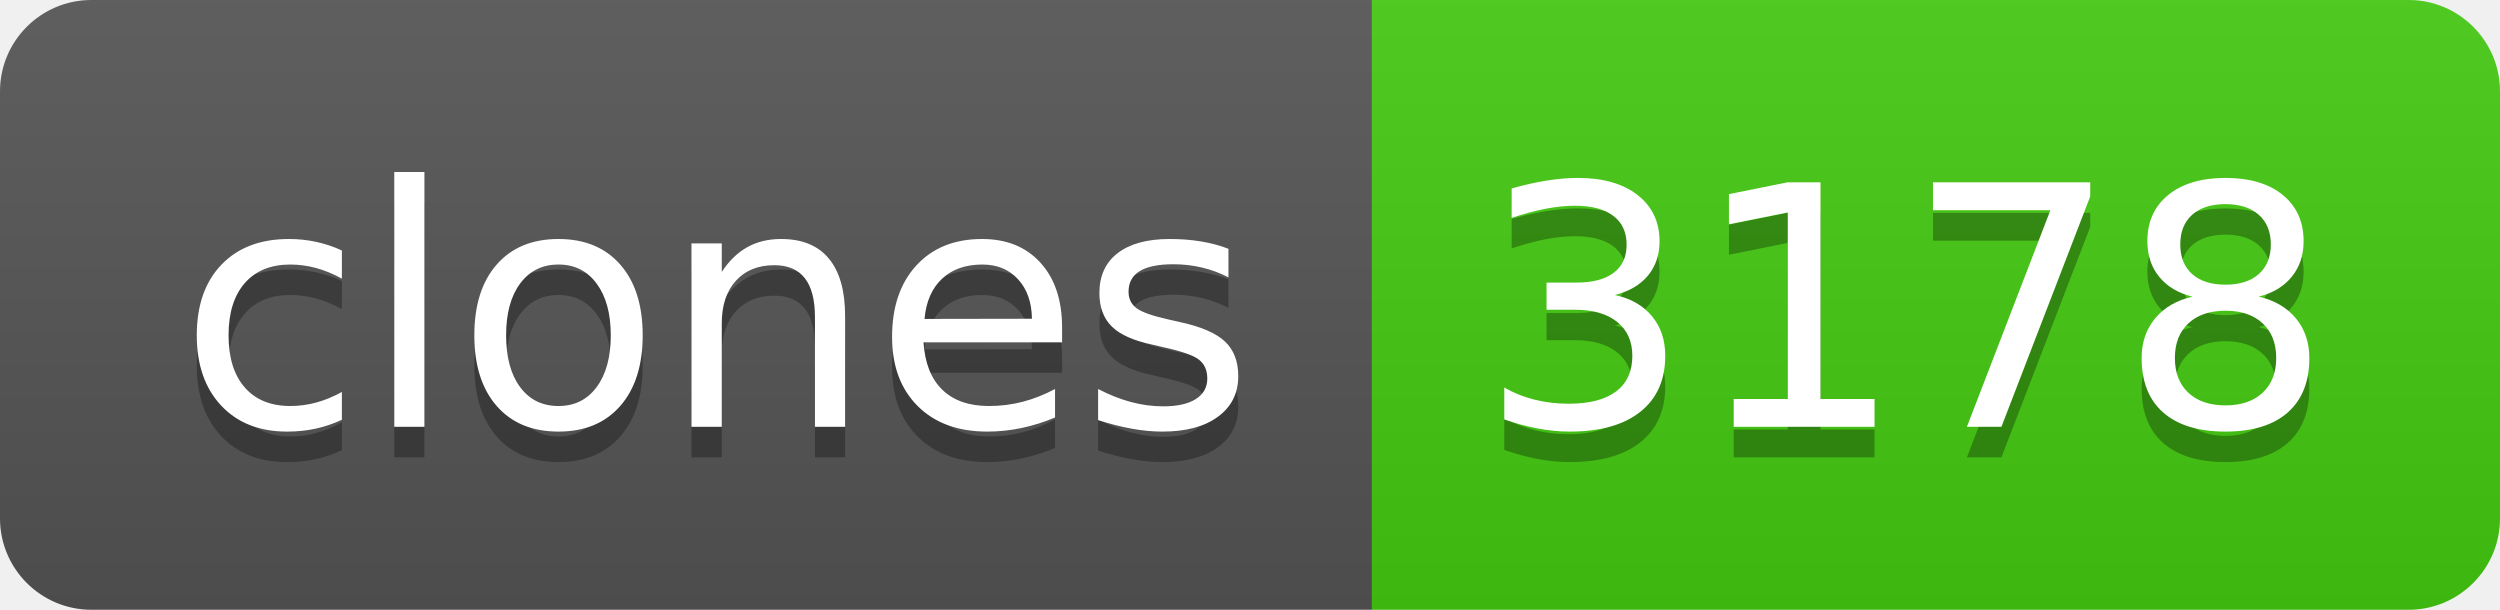
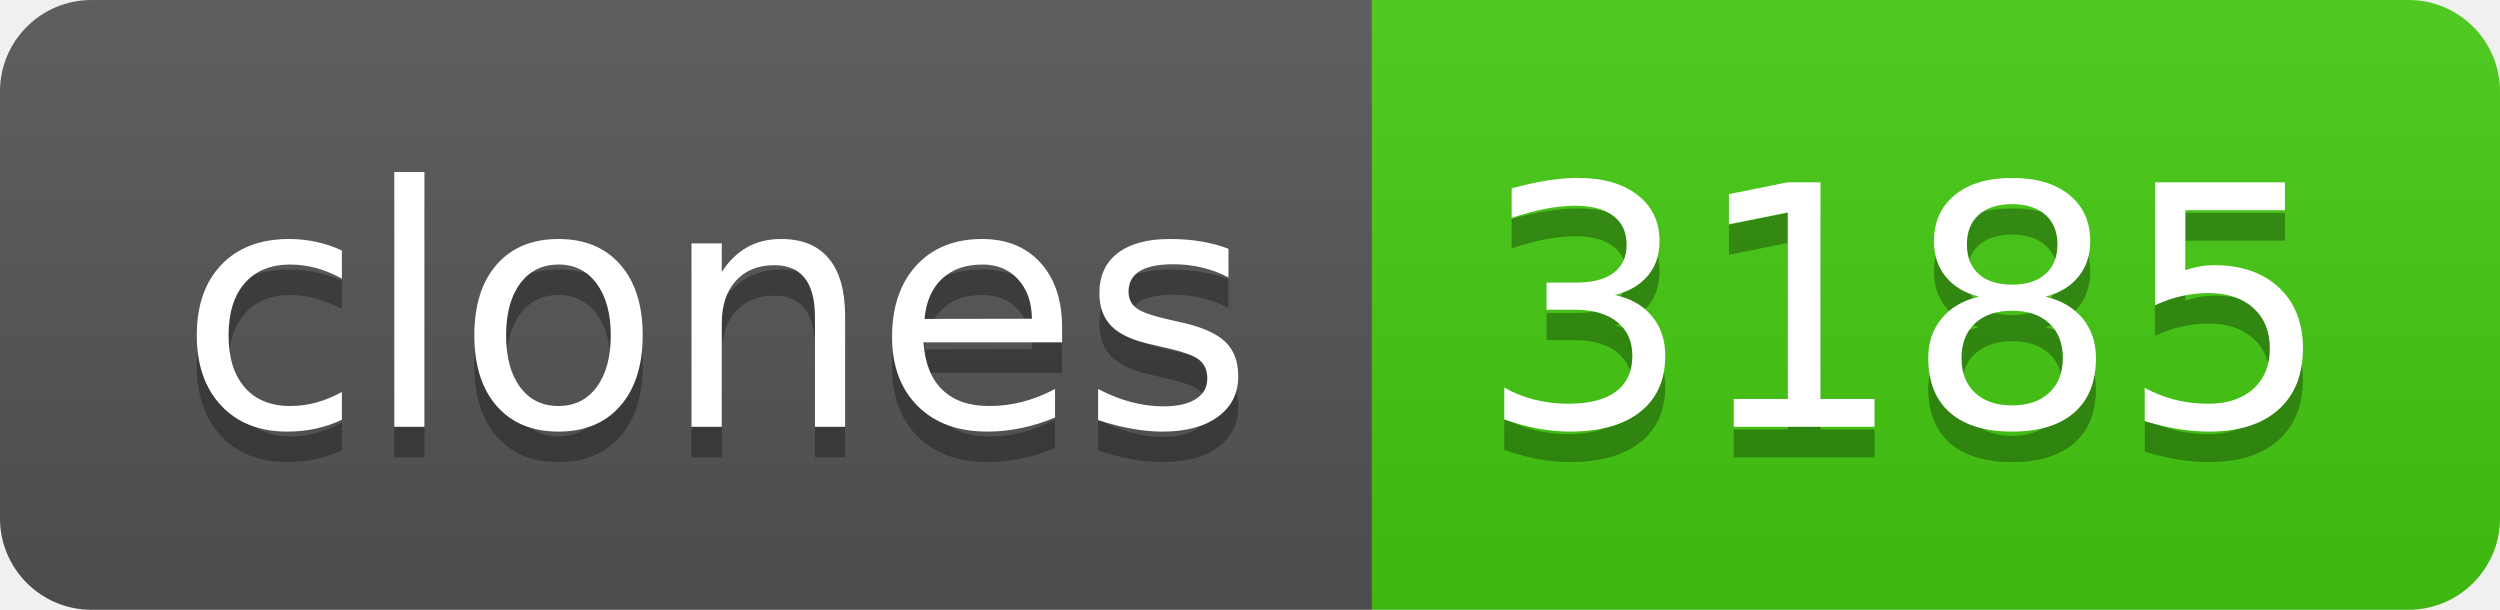
- <svg xmlns="http://www.w3.org/2000/svg" width="82" height="20" role="img" aria-label="clones: 3178">
+ <svg xmlns="http://www.w3.org/2000/svg" width="82" height="20" role="img" aria-label="clones: 3185">
  <linearGradient id="s" x2="0" y2="100%">
    <stop offset="0" stop-color="#bbb" stop-opacity=".1" />
    <stop offset="1" stop-opacity=".1" />
  </linearGradient>
  <clipPath id="r">
    <rect width="82" height="20" rx="3" fill="#fff" />
  </clipPath>
  <g clip-path="url(#r)">
    <rect width="45" height="20" fill="#555" />
    <rect x="45" width="37" height="20" fill="#4c1" />
    <rect width="82" height="20" fill="url(#s)" />
  </g>
  <g fill="#fff" text-anchor="middle" font-family="Verdana,Geneva,DejaVu Sans,sans-serif" text-rendering="geometricPrecision" font-size="110">
    <text aria-hidden="true" x="235" y="150" fill="#010101" fill-opacity=".3" transform="scale(.1)" textLength="350">clones</text>
    <text x="235" y="140" transform="scale(.1)" fill="#fff" textLength="350">clones</text>
-     <text aria-hidden="true" x="625" y="150" fill="#010101" fill-opacity=".3" transform="scale(.1)" textLength="270">3178</text>
-     <text x="625" y="140" transform="scale(.1)" fill="#fff" textLength="270">3178</text>
+     <text aria-hidden="true" x="625" y="150" fill="#010101" fill-opacity=".3" transform="scale(.1)" textLength="270">3185</text>
+     <text x="625" y="140" transform="scale(.1)" fill="#fff" textLength="270">3185</text>
  </g>
</svg>
